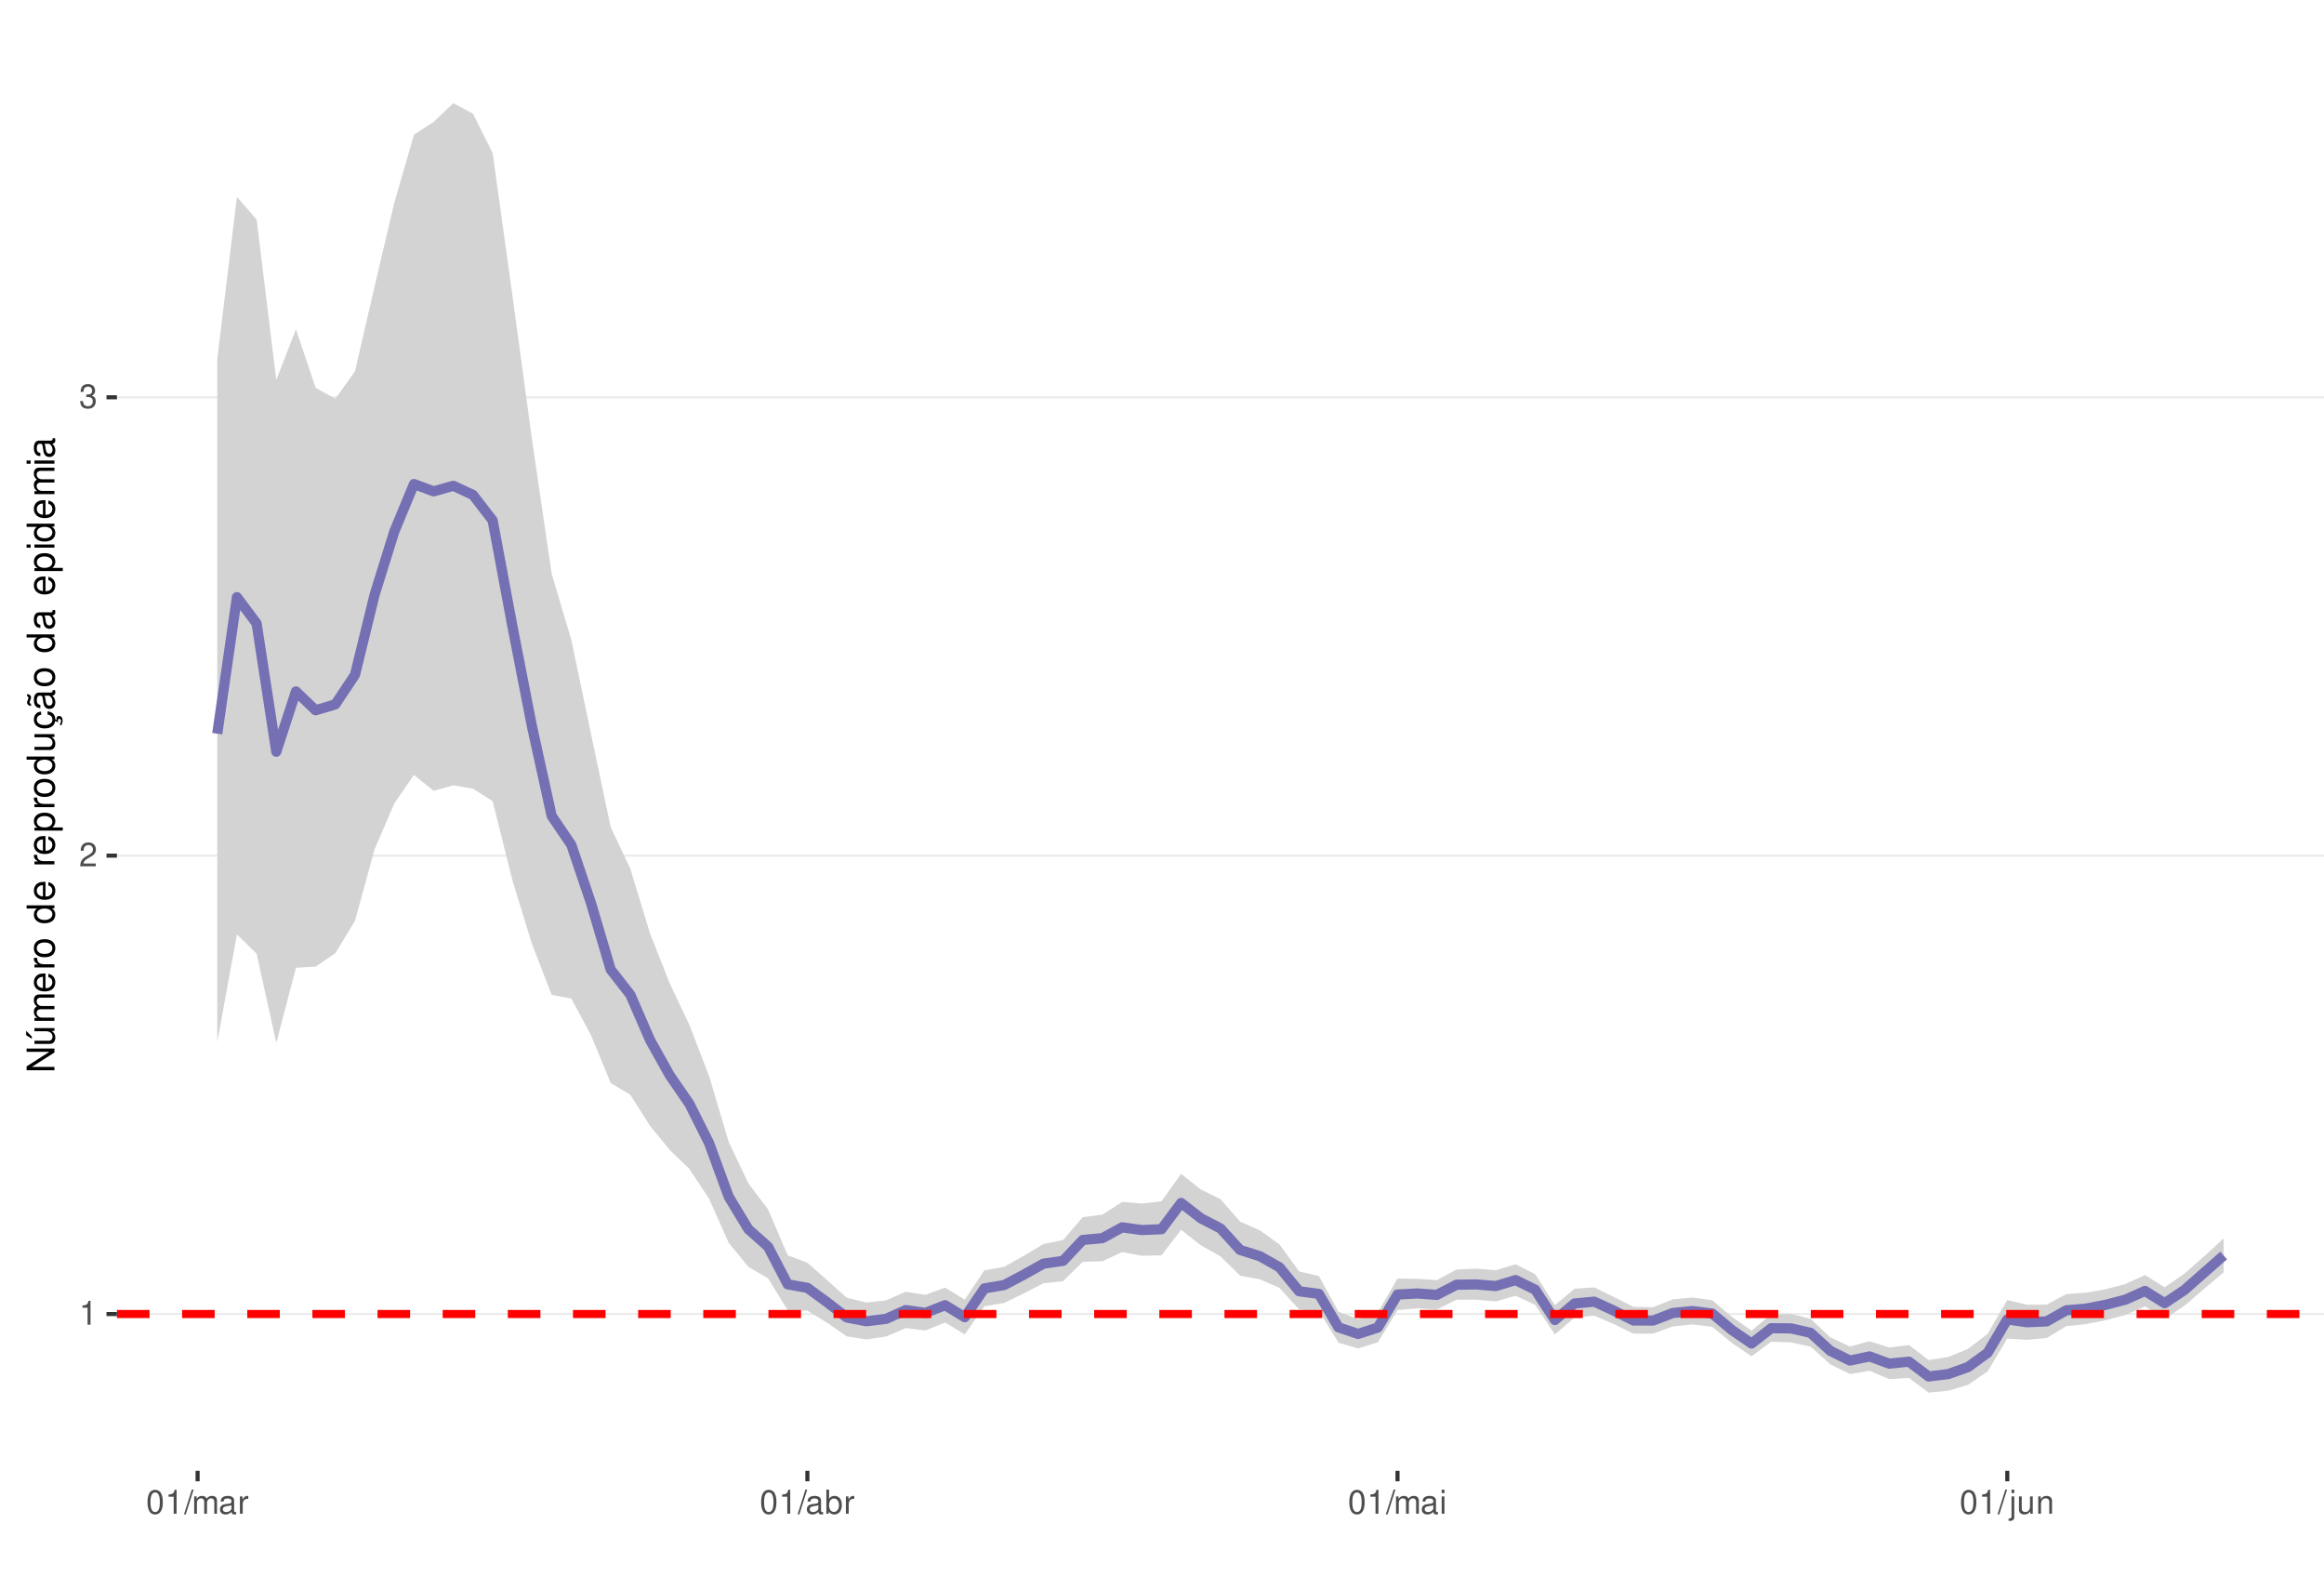
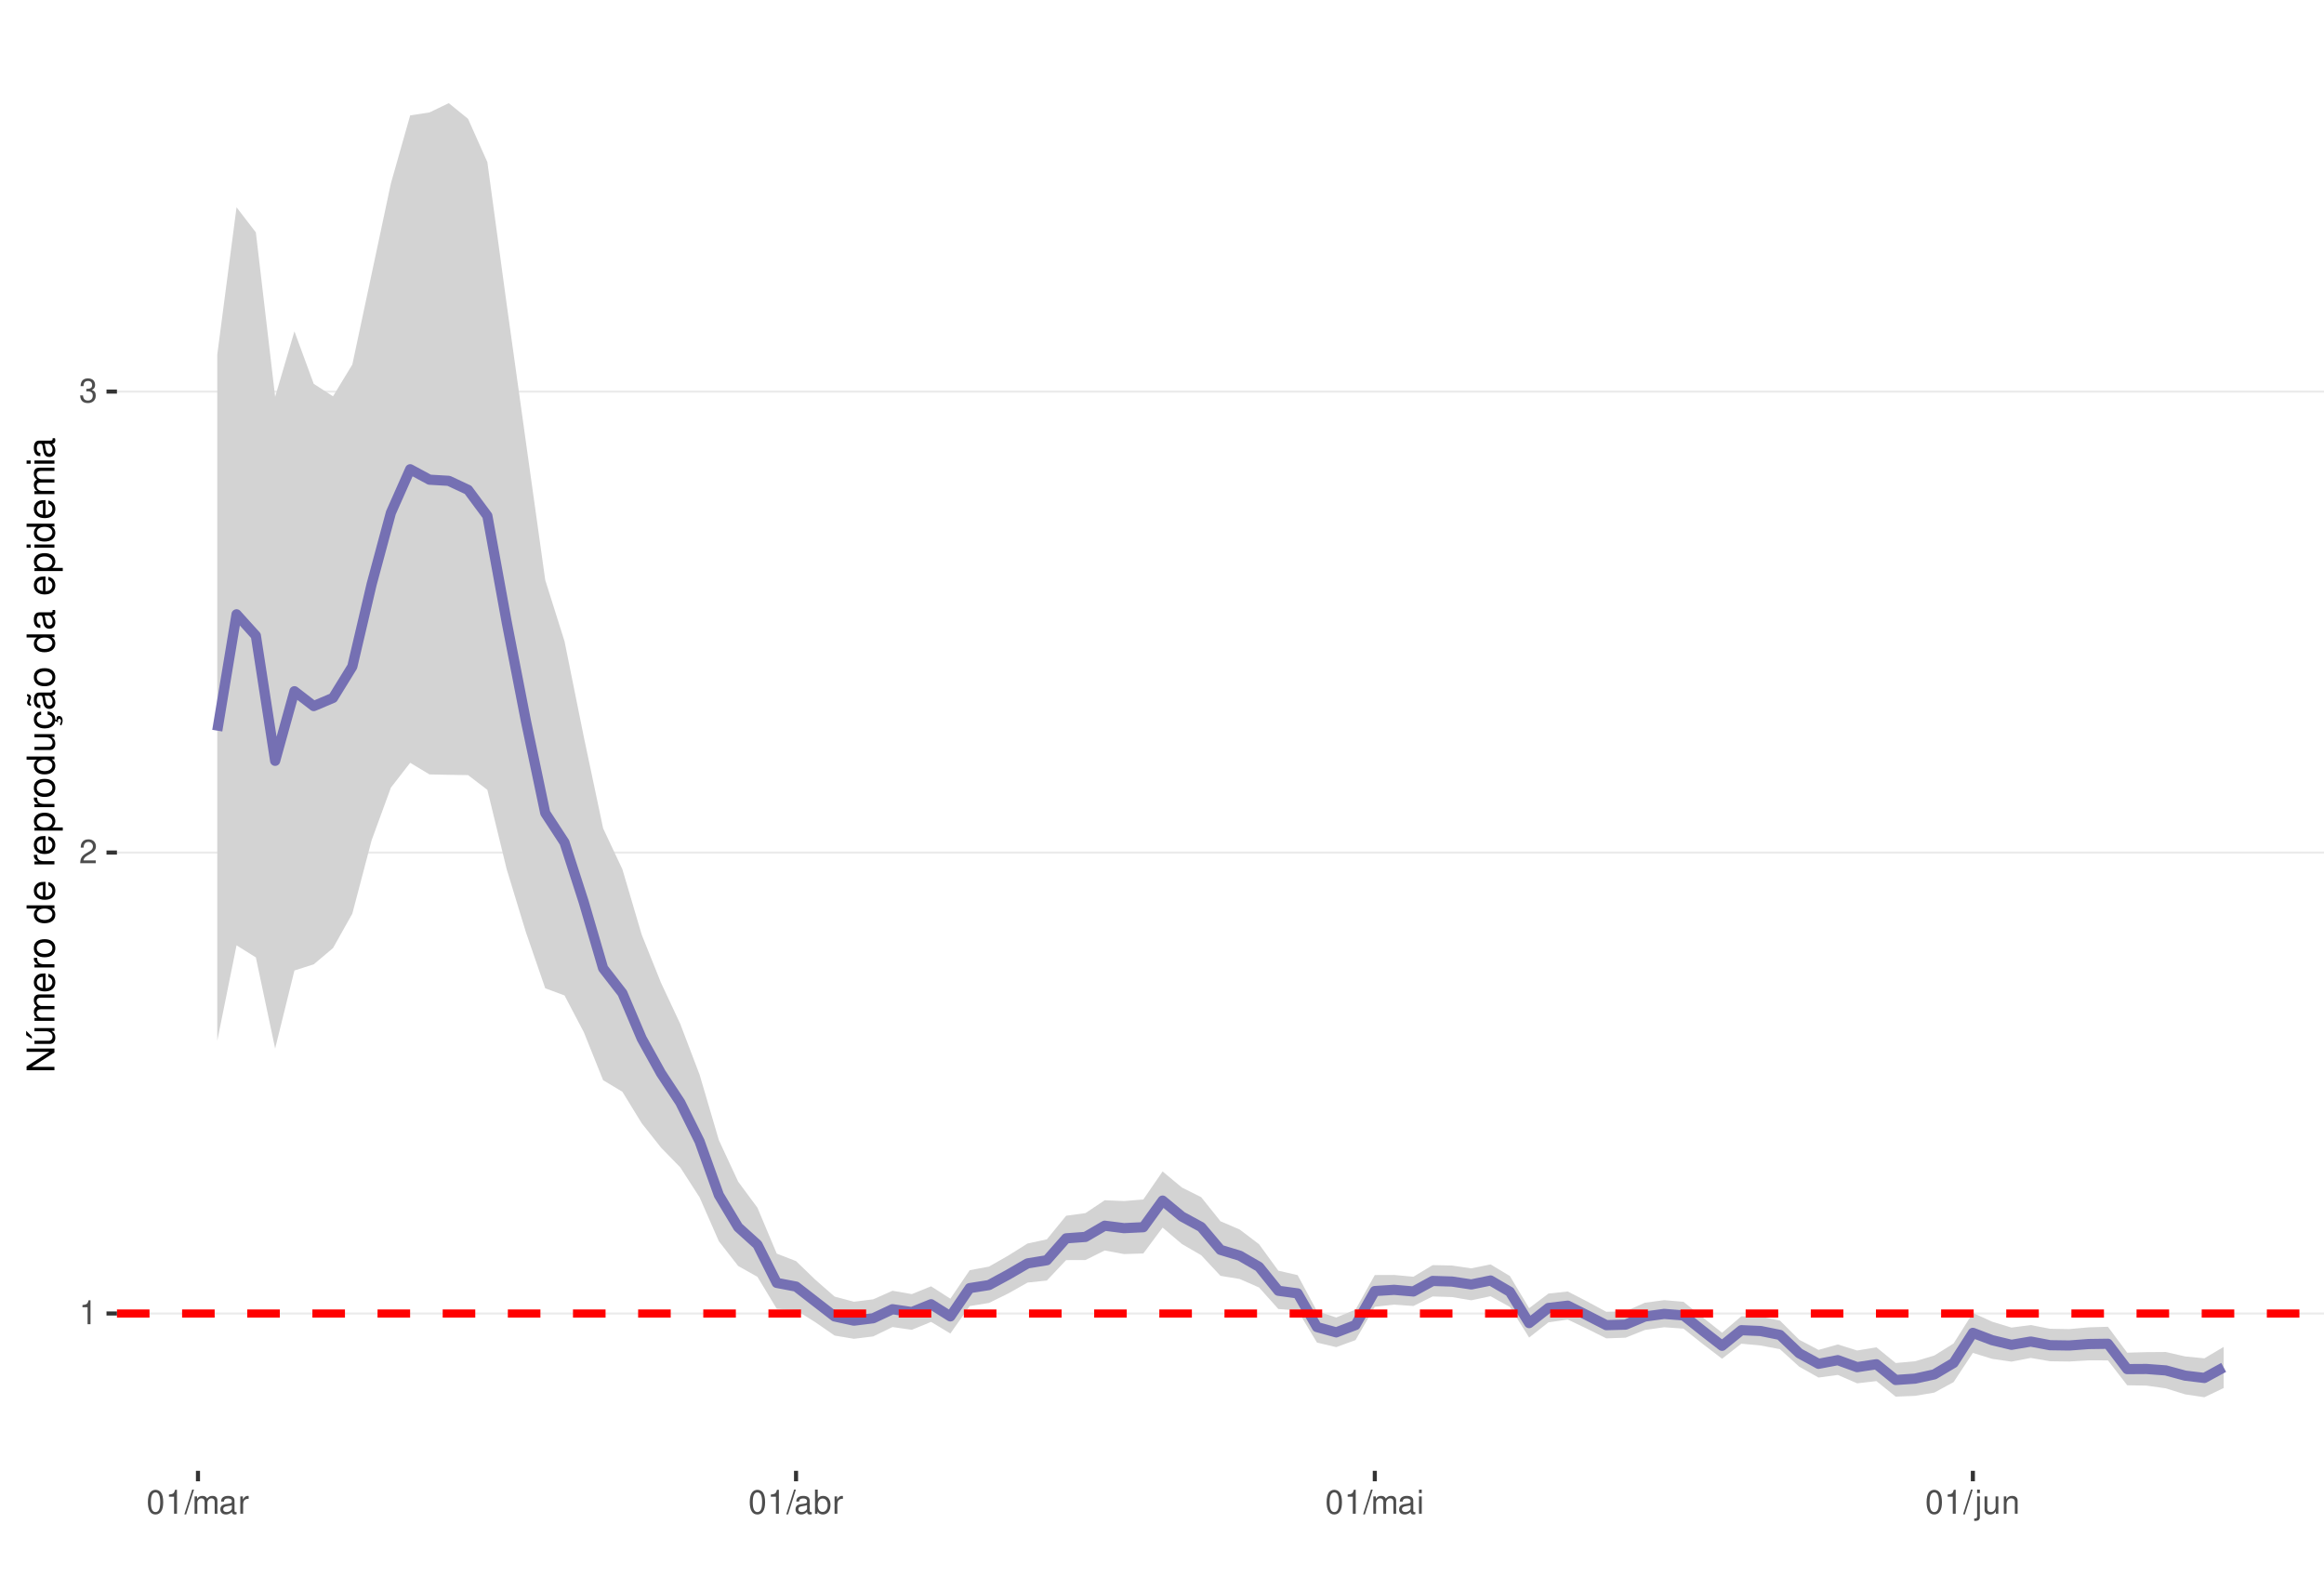
<svg xmlns="http://www.w3.org/2000/svg" xmlns:xlink="http://www.w3.org/1999/xlink" width="609pt" height="413pt" viewBox="0 0 609 413" version="1.1">
  <defs>
    <g>
      <symbol overflow="visible" id="glyph0-0">
        <path style="stroke:none;" d="" />
      </symbol>
      <symbol overflow="visible" id="glyph0-1">
        <path style="stroke:none;" d="M 2.234 -4.453 L 2.234 0 L 3 0 L 3 -6.266 L 2.5 -6.266 C 2.234 -5.297 2.062 -5.172 0.891 -5.016 L 0.891 -4.453 Z M 2.234 -4.453 " />
      </symbol>
      <symbol overflow="visible" id="glyph0-2">
        <path style="stroke:none;" d="M 4.375 -0.75 L 1.156 -0.75 C 1.234 -1.266 1.5 -1.594 2.266 -2.062 L 3.125 -2.547 C 3.984 -3.016 4.422 -3.656 4.422 -4.438 C 4.422 -4.953 4.219 -5.438 3.859 -5.781 C 3.484 -6.109 3.031 -6.266 2.453 -6.266 C 1.672 -6.266 1.094 -5.984 0.766 -5.438 C 0.547 -5.109 0.453 -4.719 0.438 -4.094 L 1.188 -4.094 C 1.219 -4.516 1.266 -4.766 1.375 -4.984 C 1.578 -5.359 1.969 -5.594 2.438 -5.594 C 3.125 -5.594 3.641 -5.094 3.641 -4.422 C 3.641 -3.906 3.359 -3.484 2.812 -3.172 L 2.016 -2.703 C 0.734 -1.969 0.359 -1.375 0.297 -0.016 L 4.375 -0.016 Z M 4.375 -0.75 " />
      </symbol>
      <symbol overflow="visible" id="glyph0-3">
        <path style="stroke:none;" d="M 1.906 -2.875 L 2.328 -2.875 C 3.156 -2.875 3.594 -2.5 3.594 -1.734 C 3.594 -0.953 3.125 -0.469 2.344 -0.469 C 1.5 -0.469 1.094 -0.906 1.031 -1.812 L 0.281 -1.812 C 0.312 -1.312 0.391 -0.984 0.547 -0.703 C 0.859 -0.109 1.469 0.203 2.297 0.203 C 3.562 0.203 4.375 -0.562 4.375 -1.75 C 4.375 -2.547 4.078 -2.984 3.344 -3.234 C 3.906 -3.469 4.203 -3.906 4.203 -4.531 C 4.203 -5.609 3.5 -6.266 2.328 -6.266 C 1.094 -6.266 0.438 -5.562 0.406 -4.234 L 1.172 -4.234 C 1.172 -4.625 1.219 -4.844 1.312 -5.031 C 1.484 -5.391 1.859 -5.594 2.344 -5.594 C 3.016 -5.594 3.422 -5.188 3.422 -4.516 C 3.422 -4.062 3.266 -3.797 2.922 -3.656 C 2.719 -3.562 2.438 -3.531 1.906 -3.516 Z M 1.906 -2.875 " />
      </symbol>
      <symbol overflow="visible" id="glyph0-4">
        <path style="stroke:none;" d="M 2.375 -6.266 C 1.812 -6.266 1.297 -6 0.969 -5.578 C 0.578 -5.016 0.375 -4.188 0.375 -3.031 C 0.375 -0.922 1.062 0.203 2.375 0.203 C 3.672 0.203 4.391 -0.922 4.391 -2.984 C 4.391 -4.188 4.203 -5 3.797 -5.578 C 3.469 -6 2.953 -6.266 2.375 -6.266 Z M 2.375 -5.578 C 3.203 -5.578 3.609 -4.75 3.609 -3.047 C 3.609 -1.266 3.219 -0.438 2.359 -0.438 C 1.562 -0.438 1.156 -1.297 1.156 -3.016 C 1.156 -4.75 1.562 -5.578 2.375 -5.578 Z M 2.375 -5.578 " />
      </symbol>
      <symbol overflow="visible" id="glyph0-5">
        <path style="stroke:none;" d="M 1.984 -6.312 L -0.062 0.172 L 0.406 0.172 L 2.453 -6.312 Z M 1.984 -6.312 " />
      </symbol>
      <symbol overflow="visible" id="glyph0-6">
        <path style="stroke:none;" d="M 0.609 -4.531 L 0.609 0 L 1.328 0 L 1.328 -2.844 C 1.328 -3.5 1.812 -4.031 2.391 -4.031 C 2.938 -4.031 3.234 -3.703 3.234 -3.125 L 3.234 0 L 3.969 0 L 3.969 -2.844 C 3.969 -3.5 4.438 -4.031 5.031 -4.031 C 5.562 -4.031 5.875 -3.703 5.875 -3.125 L 5.875 0 L 6.594 0 L 6.594 -3.406 C 6.594 -4.219 6.125 -4.672 5.281 -4.672 C 4.672 -4.672 4.312 -4.484 3.891 -3.969 C 3.625 -4.453 3.25 -4.672 2.672 -4.672 C 2.062 -4.672 1.656 -4.438 1.266 -3.891 L 1.266 -4.531 Z M 0.609 -4.531 " />
      </symbol>
      <symbol overflow="visible" id="glyph0-7">
        <path style="stroke:none;" d="M 4.625 -0.422 C 4.547 -0.406 4.516 -0.406 4.469 -0.406 C 4.219 -0.406 4.078 -0.531 4.078 -0.766 L 4.078 -3.422 C 4.078 -4.234 3.5 -4.672 2.375 -4.672 C 1.719 -4.672 1.188 -4.469 0.875 -4.141 C 0.672 -3.906 0.578 -3.641 0.562 -3.188 L 1.297 -3.188 C 1.344 -3.75 1.672 -4 2.359 -4 C 3.016 -4 3.375 -3.75 3.375 -3.328 L 3.375 -3.141 C 3.359 -2.828 3.203 -2.703 2.609 -2.625 C 1.594 -2.5 1.438 -2.469 1.156 -2.359 C 0.625 -2.125 0.359 -1.734 0.359 -1.141 C 0.359 -0.312 0.938 0.203 1.859 0.203 C 2.422 0.203 2.875 0 3.391 -0.469 C 3.438 0 3.672 0.203 4.141 0.203 C 4.297 0.203 4.391 0.188 4.625 0.125 Z M 3.375 -1.422 C 3.375 -1.188 3.297 -1.031 3.078 -0.844 C 2.781 -0.578 2.438 -0.438 2.016 -0.438 C 1.453 -0.438 1.109 -0.703 1.109 -1.156 C 1.109 -1.641 1.422 -1.875 2.203 -1.984 C 2.984 -2.094 3.125 -2.125 3.375 -2.234 Z M 3.375 -1.422 " />
      </symbol>
      <symbol overflow="visible" id="glyph0-8">
        <path style="stroke:none;" d="M 0.594 -4.531 L 0.594 0 L 1.328 0 L 1.328 -2.359 C 1.328 -3.438 1.781 -3.938 2.781 -3.906 L 2.781 -4.641 C 2.656 -4.656 2.594 -4.672 2.5 -4.672 C 2.031 -4.672 1.672 -4.391 1.266 -3.719 L 1.266 -4.531 Z M 0.594 -4.531 " />
      </symbol>
      <symbol overflow="visible" id="glyph0-9">
        <path style="stroke:none;" d="M 0.469 -6.312 L 0.469 0 L 1.109 0 L 1.109 -0.578 C 1.469 -0.047 1.922 0.203 2.547 0.203 C 3.75 0.203 4.531 -0.781 4.531 -2.281 C 4.531 -3.75 3.797 -4.672 2.594 -4.672 C 1.969 -4.672 1.531 -4.438 1.188 -3.922 L 1.188 -6.312 Z M 2.453 -3.984 C 3.25 -3.984 3.781 -3.297 3.781 -2.203 C 3.781 -1.172 3.234 -0.469 2.453 -0.469 C 1.672 -0.469 1.188 -1.172 1.188 -2.234 C 1.188 -3.297 1.672 -3.984 2.453 -3.984 Z M 2.453 -3.984 " />
      </symbol>
      <symbol overflow="visible" id="glyph0-10">
        <path style="stroke:none;" d="M 1.297 -4.531 L 0.578 -4.531 L 0.578 0 L 1.297 0 Z M 1.297 -6.312 L 0.578 -6.312 L 0.578 -5.406 L 1.297 -5.406 Z M 1.297 -6.312 " />
      </symbol>
      <symbol overflow="visible" id="glyph0-11">
        <path style="stroke:none;" d="M 0.609 -4.531 L 0.609 0.656 C 0.609 1.109 0.469 1.25 0.016 1.25 C -0.031 1.25 -0.062 1.25 -0.156 1.25 L -0.156 1.859 C -0.062 1.875 -0.031 1.891 0.094 1.891 C 0.906 1.891 1.328 1.562 1.328 0.938 L 1.328 -4.531 Z M 1.328 -6.312 L 0.609 -6.312 L 0.609 -5.406 L 1.328 -5.406 Z M 1.328 -6.312 " />
      </symbol>
      <symbol overflow="visible" id="glyph0-12">
        <path style="stroke:none;" d="M 4.172 0 L 4.172 -4.531 L 3.453 -4.531 L 3.453 -1.969 C 3.453 -1.031 2.969 -0.438 2.219 -0.438 C 1.641 -0.438 1.281 -0.781 1.281 -1.328 L 1.281 -4.531 L 0.562 -4.531 L 0.562 -1.031 C 0.562 -0.281 1.125 0.203 2.016 0.203 C 2.672 0.203 3.094 -0.031 3.516 -0.625 L 3.516 0 Z M 4.172 0 " />
      </symbol>
      <symbol overflow="visible" id="glyph0-13">
        <path style="stroke:none;" d="M 0.609 -4.531 L 0.609 0 L 1.328 0 L 1.328 -2.5 C 1.328 -3.422 1.812 -4.031 2.562 -4.031 C 3.141 -4.031 3.5 -3.688 3.5 -3.141 L 3.5 0 L 4.219 0 L 4.219 -3.422 C 4.219 -4.188 3.656 -4.672 2.781 -4.672 C 2.109 -4.672 1.672 -4.406 1.266 -3.781 L 1.266 -4.531 Z M 0.609 -4.531 " />
      </symbol>
      <symbol overflow="visible" id="glyph1-0">
        <path style="stroke:none;" d="" />
      </symbol>
      <symbol overflow="visible" id="glyph1-1">
        <path style="stroke:none;" d="M -7.297 -6.453 L -7.297 -5.578 L -1.328 -5.578 L -7.297 -1.766 L -7.297 -0.766 L 0 -0.766 L 0 -1.641 L -5.906 -1.641 L 0 -5.406 L 0 -6.453 Z M -7.297 -6.453 " />
      </symbol>
      <symbol overflow="visible" id="glyph1-2">
        <path style="stroke:none;" d="M 0 -4.812 L -5.234 -4.812 L -5.234 -3.984 L -2.266 -3.984 C -1.203 -3.984 -0.5 -3.438 -0.5 -2.562 C -0.5 -1.906 -0.906 -1.484 -1.531 -1.484 L -5.234 -1.484 L -5.234 -0.656 L -1.203 -0.656 C -0.328 -0.656 0.234 -1.297 0.234 -2.312 C 0.234 -3.094 -0.047 -3.578 -0.734 -4.062 L 0 -4.062 Z M -7.406 -2.953 L -5.922 -2 L -5.922 -2.594 L -7.406 -4.094 Z M -7.406 -2.953 " />
      </symbol>
      <symbol overflow="visible" id="glyph1-3">
        <path style="stroke:none;" d="M -5.234 -0.703 L 0 -0.703 L 0 -1.547 L -3.297 -1.547 C -4.047 -1.547 -4.656 -2.094 -4.656 -2.766 C -4.656 -3.391 -4.281 -3.734 -3.609 -3.734 L 0 -3.734 L 0 -4.578 L -3.297 -4.578 C -4.047 -4.578 -4.656 -5.125 -4.656 -5.812 C -4.656 -6.422 -4.266 -6.781 -3.609 -6.781 L 0 -6.781 L 0 -7.625 L -3.938 -7.625 C -4.875 -7.625 -5.391 -7.078 -5.391 -6.094 C -5.391 -5.406 -5.188 -4.984 -4.594 -4.484 C -5.156 -4.188 -5.391 -3.766 -5.391 -3.078 C -5.391 -2.375 -5.125 -1.906 -4.5 -1.469 L -5.234 -1.469 Z M -5.234 -0.703 " />
      </symbol>
      <symbol overflow="visible" id="glyph1-4">
        <path style="stroke:none;" d="M -2.344 -5.125 C -3.141 -5.125 -3.625 -5.062 -4.016 -4.922 C -4.875 -4.578 -5.391 -3.781 -5.391 -2.797 C -5.391 -1.344 -4.281 -0.406 -2.547 -0.406 C -0.812 -0.406 0.234 -1.297 0.234 -2.781 C 0.234 -3.984 -0.453 -4.812 -1.594 -5.016 L -1.594 -4.188 C -0.906 -3.953 -0.547 -3.484 -0.547 -2.812 C -0.547 -2.281 -0.781 -1.828 -1.219 -1.547 C -1.516 -1.344 -1.812 -1.281 -2.344 -1.266 Z M -3.016 -1.297 C -3.984 -1.359 -4.625 -1.953 -4.625 -2.797 C -4.625 -3.641 -3.953 -4.234 -3.016 -4.234 Z M -3.016 -1.297 " />
      </symbol>
      <symbol overflow="visible" id="glyph1-5">
        <path style="stroke:none;" d="M -5.234 -0.688 L 0 -0.688 L 0 -1.531 L -2.719 -1.531 C -3.984 -1.547 -4.547 -2.062 -4.516 -3.203 L -5.359 -3.203 C -5.375 -3.062 -5.391 -2.984 -5.391 -2.891 C -5.391 -2.344 -5.062 -1.938 -4.297 -1.453 L -5.234 -1.453 Z M -5.234 -0.688 " />
      </symbol>
      <symbol overflow="visible" id="glyph1-6">
        <path style="stroke:none;" d="M -5.391 -2.719 C -5.391 -1.234 -4.344 -0.359 -2.578 -0.359 C -0.812 -0.359 0.234 -1.234 0.234 -2.734 C 0.234 -4.203 -0.812 -5.094 -2.547 -5.094 C -4.359 -5.094 -5.391 -4.234 -5.391 -2.719 Z M -4.625 -2.734 C -4.625 -3.672 -3.844 -4.234 -2.547 -4.234 C -1.312 -4.234 -0.547 -3.656 -0.547 -2.734 C -0.547 -1.797 -1.312 -1.234 -2.578 -1.234 C -3.844 -1.234 -4.625 -1.797 -4.625 -2.734 Z M -4.625 -2.734 " />
      </symbol>
      <symbol overflow="visible" id="glyph1-7">
        <path style="stroke:none;" d="" />
      </symbol>
      <symbol overflow="visible" id="glyph1-8">
        <path style="stroke:none;" d="M -7.297 -4.953 L -7.297 -4.125 L -4.578 -4.125 C -5.109 -3.766 -5.391 -3.203 -5.391 -2.516 C -5.391 -1.156 -4.297 -0.266 -2.625 -0.266 C -0.859 -0.266 0.234 -1.125 0.234 -2.547 C 0.234 -3.266 -0.047 -3.766 -0.688 -4.203 L 0 -4.203 L 0 -4.953 Z M -4.609 -2.656 C -4.609 -3.547 -3.812 -4.125 -2.562 -4.125 C -1.344 -4.125 -0.547 -3.547 -0.547 -2.656 C -0.547 -1.734 -1.359 -1.125 -2.578 -1.125 C -3.797 -1.125 -4.609 -1.734 -4.609 -2.656 Z M -4.609 -2.656 " />
      </symbol>
      <symbol overflow="visible" id="glyph1-9">
        <path style="stroke:none;" d="M 2.188 -0.547 L 2.188 -1.375 L -0.547 -1.375 C -0.016 -1.812 0.234 -2.312 0.234 -2.984 C 0.234 -4.344 -0.859 -5.234 -2.531 -5.234 C -4.297 -5.234 -5.391 -4.375 -5.391 -2.984 C -5.391 -2.266 -5.062 -1.703 -4.453 -1.312 L -5.234 -1.312 L -5.234 -0.547 Z M -4.609 -2.844 C -4.609 -3.766 -3.797 -4.359 -2.547 -4.359 C -1.359 -4.359 -0.547 -3.75 -0.547 -2.844 C -0.547 -1.953 -1.344 -1.375 -2.578 -1.375 C -3.812 -1.375 -4.609 -1.953 -4.609 -2.844 Z M -4.609 -2.844 " />
      </symbol>
      <symbol overflow="visible" id="glyph1-10">
        <path style="stroke:none;" d="M 0 -4.812 L -5.234 -4.812 L -5.234 -3.984 L -2.266 -3.984 C -1.203 -3.984 -0.5 -3.438 -0.5 -2.562 C -0.5 -1.906 -0.906 -1.484 -1.531 -1.484 L -5.234 -1.484 L -5.234 -0.656 L -1.203 -0.656 C -0.328 -0.656 0.234 -1.297 0.234 -2.312 C 0.234 -3.094 -0.047 -3.578 -0.734 -4.062 L 0 -4.062 Z M 0 -4.812 " />
      </symbol>
      <symbol overflow="visible" id="glyph1-11">
        <path style="stroke:none;" d="M 0.234 -2.641 C 0.234 -3.875 -0.547 -4.703 -1.797 -4.766 L -1.797 -3.938 C -0.953 -3.797 -0.531 -3.359 -0.531 -2.656 C -0.531 -1.734 -1.281 -1.188 -2.516 -1.188 C -3.844 -1.188 -4.625 -1.719 -4.625 -2.625 C -4.625 -3.328 -4.203 -3.766 -3.484 -3.875 L -3.484 -4.703 C -3.984 -4.672 -4.312 -4.562 -4.609 -4.359 C -5.094 -4 -5.391 -3.375 -5.391 -2.641 C -5.391 -1.219 -4.266 -0.312 -2.531 -0.312 C -1.469 -0.312 -0.625 -0.672 -0.156 -1.312 C 0.047 -1.594 0.125 -1.812 0.203 -2.25 L 0.922 -1.938 L 0.984 -2.062 C 0.938 -2.188 0.906 -2.25 0.906 -2.375 C 0.906 -2.656 1.047 -2.828 1.281 -2.828 C 1.547 -2.828 1.734 -2.594 1.734 -2.297 C 1.734 -2.031 1.672 -1.844 1.438 -1.406 L 1.406 -1.312 L 1.812 -1.094 C 2.078 -1.75 2.141 -1.953 2.141 -2.344 C 2.141 -3.109 1.781 -3.578 1.203 -3.578 C 0.781 -3.578 0.547 -3.297 0.547 -2.797 C 0.547 -2.703 0.547 -2.641 0.562 -2.516 Z M 0.234 -2.641 " />
      </symbol>
      <symbol overflow="visible" id="glyph1-12">
        <path style="stroke:none;" d="M -0.484 -5.344 C -0.469 -5.266 -0.469 -5.219 -0.469 -5.172 C -0.469 -4.875 -0.625 -4.719 -0.875 -4.719 L -3.953 -4.719 C -4.891 -4.719 -5.391 -4.047 -5.391 -2.75 C -5.391 -1.984 -5.172 -1.375 -4.781 -1.016 C -4.516 -0.766 -4.203 -0.672 -3.688 -0.656 L -3.688 -1.484 C -4.328 -1.562 -4.625 -1.938 -4.625 -2.719 C -4.625 -3.484 -4.344 -3.891 -3.844 -3.891 L -3.625 -3.891 C -3.266 -3.875 -3.125 -3.703 -3.047 -3.016 C -2.891 -1.844 -2.844 -1.656 -2.719 -1.344 C -2.453 -0.734 -2 -0.422 -1.312 -0.422 C -0.375 -0.422 0.234 -1.078 0.234 -2.141 C 0.234 -2.797 0 -3.328 -0.547 -3.922 C 0 -3.984 0.234 -4.234 0.234 -4.781 C 0.234 -4.953 0.203 -5.062 0.141 -5.344 Z M -1.656 -3.891 C -1.375 -3.891 -1.203 -3.812 -0.969 -3.562 C -0.656 -3.219 -0.5 -2.812 -0.5 -2.312 C -0.5 -1.672 -0.812 -1.297 -1.344 -1.297 C -1.891 -1.297 -2.172 -1.656 -2.297 -2.547 C -2.422 -3.438 -2.453 -3.609 -2.594 -3.891 Z M -7.172 -3.75 C -6.922 -3.672 -6.812 -3.547 -6.812 -3.375 C -6.812 -3.25 -6.875 -2.984 -6.984 -2.734 C -7.156 -2.312 -7.172 -2.25 -7.172 -2.047 C -7.172 -1.594 -6.797 -1.297 -6.141 -1.188 L -6.141 -1.766 C -6.375 -1.812 -6.5 -1.938 -6.5 -2.094 C -6.5 -2.203 -6.469 -2.344 -6.375 -2.578 C -6.156 -3.156 -6.125 -3.234 -6.125 -3.438 C -6.125 -3.922 -6.484 -4.219 -7.172 -4.312 Z M -7.172 -3.75 " />
      </symbol>
      <symbol overflow="visible" id="glyph1-13">
        <path style="stroke:none;" d="M -0.484 -5.344 C -0.469 -5.266 -0.469 -5.219 -0.469 -5.172 C -0.469 -4.875 -0.625 -4.719 -0.875 -4.719 L -3.953 -4.719 C -4.891 -4.719 -5.391 -4.047 -5.391 -2.75 C -5.391 -1.984 -5.172 -1.375 -4.781 -1.016 C -4.516 -0.766 -4.203 -0.672 -3.688 -0.656 L -3.688 -1.484 C -4.328 -1.562 -4.625 -1.938 -4.625 -2.719 C -4.625 -3.484 -4.344 -3.891 -3.844 -3.891 L -3.625 -3.891 C -3.266 -3.875 -3.125 -3.703 -3.047 -3.016 C -2.891 -1.844 -2.844 -1.656 -2.719 -1.344 C -2.453 -0.734 -2 -0.422 -1.312 -0.422 C -0.375 -0.422 0.234 -1.078 0.234 -2.141 C 0.234 -2.797 0 -3.328 -0.547 -3.922 C 0 -3.984 0.234 -4.234 0.234 -4.781 C 0.234 -4.953 0.203 -5.062 0.141 -5.344 Z M -1.656 -3.891 C -1.375 -3.891 -1.203 -3.812 -0.969 -3.562 C -0.656 -3.219 -0.5 -2.812 -0.5 -2.312 C -0.5 -1.672 -0.812 -1.297 -1.344 -1.297 C -1.891 -1.297 -2.172 -1.656 -2.297 -2.547 C -2.422 -3.438 -2.453 -3.609 -2.594 -3.891 Z M -1.656 -3.891 " />
      </symbol>
      <symbol overflow="visible" id="glyph1-14">
        <path style="stroke:none;" d="M -5.234 -1.5 L -5.234 -0.672 L 0 -0.672 L 0 -1.5 Z M -7.297 -1.5 L -7.297 -0.656 L -6.234 -0.656 L -6.234 -1.5 Z M -7.297 -1.5 " />
      </symbol>
    </g>
    <clipPath id="clip1">
      <path d="M 30.645 9.961 L 609 9.961 L 609 385.328 L 30.645 385.328 Z M 30.645 9.961 " />
    </clipPath>
    <clipPath id="clip2">
      <path d="M 30.645 343 L 609 343 L 609 345 L 30.645 345 Z M 30.645 343 " />
    </clipPath>
    <clipPath id="clip3">
-       <path d="M 30.645 223 L 609 223 L 609 225 L 30.645 225 Z M 30.645 223 " />
+       <path d="M 30.645 223 L 609 223 L 609 224 L 30.645 224 Z M 30.645 223 " />
    </clipPath>
    <clipPath id="clip4">
-       <path d="M 30.645 103 L 609 103 L 609 105 L 30.645 105 Z M 30.645 103 " />
+       <path d="M 30.645 102 L 609 102 L 609 103 L 30.645 103 Z M 30.645 102 " />
    </clipPath>
    <clipPath id="clip5">
      <path d="M 30.645 343 L 609 343 L 609 346 L 30.645 346 Z M 30.645 343 " />
    </clipPath>
  </defs>
  <g id="surface58">
    <rect x="0" y="0" width="609" height="413" style="fill:rgb(100%,100%,100%);fill-opacity:1;stroke:none;" />
    <rect x="0" y="0" width="609" height="413" style="fill:rgb(100%,100%,100%);fill-opacity:1;stroke:none;" />
    <path style="fill:none;stroke-width:1.067;stroke-linecap:round;stroke-linejoin:round;stroke:rgb(100%,100%,100%);stroke-opacity:1;stroke-miterlimit:10;" d="M 0 413 L 609 413 L 609 0 L 0 0 Z M 0 413 " />
    <g clip-path="url(#clip1)" clip-rule="nonzero">
      <path style=" stroke:none;fill-rule:nonzero;fill:rgb(100%,100%,100%);fill-opacity:1;" d="M 30.645 385.328 L 609 385.328 L 609 9.961 L 30.645 9.961 Z M 30.645 385.328 " />
    </g>
    <g clip-path="url(#clip2)" clip-rule="nonzero">
-       <path style="fill:none;stroke-width:0.533;stroke-linecap:butt;stroke-linejoin:round;stroke:rgb(92.157%,92.157%,92.157%);stroke-opacity:1;stroke-miterlimit:10;" d="M 30.645 344.25 L 609 344.25 " />
+       <path style="fill:none;stroke-width:0.533;stroke-linecap:butt;stroke-linejoin:round;stroke:rgb(92.157%,92.157%,92.157%);stroke-opacity:1;stroke-miterlimit:10;" d="M 30.645 344.113 L 609 344.113 " />
    </g>
    <g clip-path="url(#clip3)" clip-rule="nonzero">
-       <path style="fill:none;stroke-width:0.533;stroke-linecap:butt;stroke-linejoin:round;stroke:rgb(92.157%,92.157%,92.157%);stroke-opacity:1;stroke-miterlimit:10;" d="M 30.645 224.164 L 609 224.164 " />
+       <path style="fill:none;stroke-width:0.533;stroke-linecap:butt;stroke-linejoin:round;stroke:rgb(92.157%,92.157%,92.157%);stroke-opacity:1;stroke-miterlimit:10;" d="M 30.645 223.355 L 609 223.355 " />
    </g>
    <g clip-path="url(#clip4)" clip-rule="nonzero">
-       <path style="fill:none;stroke-width:0.533;stroke-linecap:butt;stroke-linejoin:round;stroke:rgb(92.157%,92.157%,92.157%);stroke-opacity:1;stroke-miterlimit:10;" d="M 30.645 104.082 L 609 104.082 " />
-     </g>
-     <path style=" stroke:none;fill-rule:nonzero;fill:rgb(82.745%,82.745%,82.745%);fill-opacity:1;" d="M 56.934 94.027 L 62.09 51.605 L 67.242 57.473 L 72.398 99.516 L 77.551 86.293 L 82.707 101.586 L 87.863 104.477 L 93.016 97.297 L 98.172 74.984 L 103.324 53.148 L 108.48 35.289 L 113.637 31.945 L 118.789 27.023 L 123.945 29.805 L 129.098 40.094 L 134.254 77.23 L 139.41 115.16 L 144.562 150.301 L 149.719 167.656 L 154.871 192.27 L 160.027 216.656 L 165.184 227.625 L 170.336 244.531 L 175.492 257.594 L 180.645 268.496 L 185.801 281.852 L 190.957 299.176 L 196.109 310.012 L 201.266 316.836 L 206.418 328.863 L 211.574 330.812 L 216.73 335.367 L 221.883 339.98 L 227.039 341.246 L 232.191 340.672 L 237.348 338.418 L 242.504 339.223 L 247.656 337.332 L 252.812 340.477 L 257.965 332.801 L 263.121 331.887 L 268.277 329 L 273.43 325.914 L 278.586 324.859 L 283.738 318.871 L 288.895 318.207 L 294.051 314.891 L 299.203 315.293 L 304.359 314.723 L 309.512 307.52 L 314.668 311.621 L 319.824 314.156 L 324.977 320.055 L 330.133 322.32 L 335.285 326.02 L 340.441 333.098 L 345.598 334.277 L 350.75 343.66 L 355.906 345.602 L 361.059 343.832 L 366.215 334.957 L 371.371 335.02 L 376.523 335.375 L 381.68 332.59 L 386.832 332.363 L 391.988 332.777 L 397.145 331.223 L 402.297 333.797 L 407.453 341.926 L 412.605 337.629 L 417.762 337.273 L 422.918 339.793 L 428.07 342.383 L 433.227 342.461 L 438.379 340.398 L 443.535 339.93 L 448.691 340.633 L 453.844 344.992 L 459 348.598 L 464.152 344.289 L 469.309 344.23 L 474.465 345.508 L 479.617 350.355 L 484.773 352.773 L 489.926 351.375 L 495.082 353.023 L 500.234 352.363 L 505.391 356.32 L 510.547 355.5 L 515.699 353.387 L 520.855 349.449 L 526.008 340.59 L 531.164 341.816 L 536.32 341.789 L 541.473 339.031 L 546.629 338.668 L 551.781 337.754 L 556.938 336.379 L 562.094 334.051 L 567.246 337.258 L 572.402 333.695 L 577.555 329.152 L 582.711 324.434 L 582.711 333.316 L 577.555 337.68 L 572.402 342.113 L 567.246 345.512 L 562.094 342.258 L 556.938 344.492 L 551.781 345.871 L 546.629 346.898 L 541.473 347.43 L 536.32 350.543 L 531.164 351.004 L 526.008 350.684 L 520.855 359.277 L 515.699 362.816 L 510.547 364.336 L 505.391 364.852 L 500.234 360.992 L 495.082 361.316 L 489.926 359.125 L 484.773 359.98 L 479.617 357.43 L 474.465 352.801 L 469.309 351.68 L 464.152 351.52 L 459 355.328 L 453.844 351.84 L 448.691 347.613 L 443.535 346.973 L 438.379 347.492 L 433.227 349.375 L 428.07 349.402 L 422.918 346.887 L 417.762 344.684 L 412.605 345.195 L 407.453 349.613 L 402.297 341.84 L 397.145 339.461 L 391.988 340.945 L 386.832 340.488 L 381.68 340.512 L 376.523 343.066 L 371.371 342.766 L 366.215 343.227 L 361.059 351.66 L 355.906 353.273 L 350.75 351.766 L 345.598 343.441 L 340.441 343.082 L 335.285 337.395 L 330.133 335.156 L 324.977 334.203 L 319.824 329.145 L 314.668 326.242 L 309.512 322.195 L 304.359 328.871 L 299.203 328.98 L 294.051 328.035 L 288.895 330.414 L 283.738 330.582 L 278.586 335.641 L 273.43 336.188 L 268.277 338.867 L 263.121 341.355 L 257.965 342.223 L 252.812 349.586 L 247.656 346.477 L 242.504 348.555 L 237.348 347.926 L 232.191 350.145 L 227.039 350.918 L 221.883 350.098 L 216.73 346.535 L 211.574 343.367 L 206.418 343.281 L 201.266 334.875 L 196.109 331.887 L 190.957 325.594 L 185.801 314.031 L 180.645 306.23 L 175.492 301.258 L 170.336 294.945 L 165.184 286.824 L 160.027 283.734 L 154.871 271.195 L 149.719 261.617 L 144.562 260.625 L 139.41 247.316 L 134.254 230.539 L 129.098 209.891 L 123.945 206.617 L 118.789 205.738 L 113.637 207.191 L 108.48 203.016 L 103.324 210.496 L 98.172 222.473 L 93.016 241.266 L 87.863 249.738 L 82.707 253.246 L 77.551 253.535 L 72.398 273.215 L 67.242 249.844 L 62.09 244.797 L 56.934 272.969 Z M 56.934 94.027 " />
-     <path style="fill:none;stroke-width:2.667;stroke-linecap:butt;stroke-linejoin:round;stroke:rgb(45.882%,43.922%,70.196%);stroke-opacity:1;stroke-miterlimit:10;" d="M 56.934 192.215 L 62.09 156.441 L 67.242 163.332 L 72.398 196.938 L 77.551 181.137 L 82.707 186.078 L 87.863 184.535 L 93.016 176.805 L 98.172 155.777 L 103.324 139.25 L 108.48 126.812 L 113.637 128.723 L 118.789 127.27 L 123.945 129.664 L 129.098 136.348 L 134.254 163.965 L 139.41 190.352 L 144.562 213.75 L 149.719 221.348 L 154.871 236.598 L 160.027 254.008 L 165.184 260.602 L 170.336 272.465 L 175.492 281.684 L 180.645 289.172 L 185.801 299.441 L 190.957 313.527 L 196.109 322.023 L 201.266 326.602 L 206.418 336.477 L 211.574 337.391 L 216.73 341.156 L 221.883 345.152 L 227.039 346.148 L 232.191 345.52 L 237.348 343.215 L 242.504 343.957 L 247.656 341.938 L 252.812 345.078 L 257.965 337.543 L 263.121 336.668 L 268.277 333.953 L 273.43 331.062 L 278.586 330.316 L 283.738 324.844 L 288.895 324.371 L 294.051 321.539 L 299.203 322.25 L 304.359 322.035 L 309.512 315.145 L 314.668 319.156 L 319.824 321.824 L 324.977 327.473 L 330.133 329.09 L 335.285 332.004 L 340.441 338.289 L 345.598 338.973 L 350.75 347.746 L 355.906 349.469 L 361.059 347.793 L 366.215 339.145 L 371.371 338.867 L 376.523 339.238 L 381.68 336.574 L 386.832 336.496 L 391.988 336.922 L 397.145 335.355 L 402.297 337.871 L 407.453 345.816 L 412.605 341.496 L 417.762 341.012 L 422.918 343.371 L 428.07 345.949 L 433.227 345.953 L 438.379 343.98 L 443.535 343.469 L 448.691 344.125 L 453.844 348.449 L 459 351.98 L 464.152 347.965 L 469.309 348.012 L 474.465 349.184 L 479.617 353.891 L 484.773 356.438 L 489.926 355.363 L 495.082 357.25 L 500.234 356.734 L 505.391 360.609 L 510.547 359.984 L 515.699 358.148 L 520.855 354.406 L 526.008 345.656 L 531.164 346.41 L 536.32 346.18 L 541.473 343.277 L 546.629 342.836 L 551.781 341.84 L 556.938 340.496 L 562.094 338.207 L 567.246 341.418 L 572.402 337.98 L 577.555 333.441 L 582.711 328.914 " />
+       <path style="fill:none;stroke-width:0.533;stroke-linecap:butt;stroke-linejoin:round;stroke:rgb(92.157%,92.157%,92.157%);stroke-opacity:1;stroke-miterlimit:10;" d="M 30.645 102.594 L 609 102.594 " />
+     </g>
+     <path style=" stroke:none;fill-rule:nonzero;fill:rgb(82.745%,82.745%,82.745%);fill-opacity:1;" d="M 56.934 92.898 L 61.988 54.312 L 67.047 60.883 L 72.102 103.953 L 77.156 86.809 L 82.211 100.555 L 87.266 103.824 L 92.324 95.508 L 97.379 71.801 L 102.434 48.039 L 107.488 30.23 L 112.547 29.453 L 117.602 27.023 L 122.656 31.133 L 127.711 42.473 L 132.766 79.648 L 137.824 115.883 L 142.879 151.961 L 147.934 168.008 L 152.988 193.066 L 158.047 217.008 L 163.102 227.75 L 168.156 244.859 L 173.211 257.461 L 178.266 268.254 L 183.324 281.539 L 188.379 298.695 L 193.434 309.566 L 198.488 316.398 L 203.543 328.422 L 208.602 330.387 L 213.656 335.262 L 218.711 339.684 L 223.766 341.031 L 228.824 340.398 L 233.879 338.156 L 238.934 339.031 L 243.988 336.992 L 249.043 340.238 L 254.102 332.773 L 259.156 331.828 L 264.211 328.945 L 269.266 325.773 L 274.324 324.688 L 279.379 318.508 L 284.434 317.812 L 289.488 314.445 L 294.543 314.652 L 299.602 314.242 L 304.656 306.902 L 309.711 311.105 L 314.766 313.637 L 319.824 319.949 L 324.879 322.121 L 329.934 325.969 L 334.988 332.895 L 340.043 334.062 L 345.102 343.477 L 350.156 345.164 L 355.211 343.094 L 360.266 334.035 L 365.324 334.016 L 370.379 334.48 L 375.434 331.438 L 380.488 331.543 L 385.543 332.285 L 390.602 331.25 L 395.656 334.285 L 400.711 342.719 L 405.766 338.891 L 410.824 338.344 L 415.879 340.945 L 420.934 343.668 L 425.988 343.543 L 431.043 341.285 L 436.102 340.617 L 441.156 341.047 L 446.211 345.148 L 451.266 349.145 L 456.324 344.84 L 461.379 344.914 L 466.434 345.973 L 471.488 350.984 L 476.543 353.652 L 481.602 352.219 L 486.656 353.805 L 491.711 352.969 L 496.766 357.082 L 501.824 356.633 L 506.879 355.125 L 511.934 351.969 L 516.988 343.965 L 522.043 346.258 L 527.102 347.801 L 532.156 347.137 L 537.211 348.117 L 542.266 348.203 L 547.324 347.738 L 552.379 347.59 L 557.434 354.383 L 562.488 354.234 L 567.543 354.199 L 572.602 355.363 L 577.656 355.855 L 582.711 352.859 L 582.711 363.637 L 577.656 366.055 L 572.602 365.293 L 567.543 363.719 L 562.488 363.008 L 557.434 362.918 L 552.379 356.398 L 547.324 356.387 L 542.266 356.691 L 537.211 356.625 L 532.156 355.754 L 527.102 356.727 L 522.043 355.996 L 516.988 354.434 L 511.934 362.094 L 506.879 364.84 L 501.824 365.691 L 496.766 365.898 L 491.711 361.824 L 486.656 362.41 L 481.602 360.207 L 476.543 360.898 L 471.488 358.055 L 466.434 353.465 L 461.379 352.496 L 456.324 352.023 L 451.266 355.965 L 446.211 352.105 L 441.156 348.082 L 436.102 347.715 L 431.043 348.43 L 425.988 350.453 L 420.934 350.629 L 415.879 348.113 L 410.824 345.695 L 405.766 346.434 L 400.711 350.41 L 395.656 342.383 L 390.602 339.59 L 385.543 340.656 L 380.488 339.809 L 375.434 339.645 L 370.379 342.145 L 365.324 341.789 L 360.266 342.355 L 355.211 351.078 L 350.156 352.926 L 345.102 351.723 L 340.043 343.312 L 334.988 342.938 L 329.934 337.297 L 324.879 335.078 L 319.824 334.246 L 314.766 328.84 L 309.711 325.91 L 304.656 321.605 L 299.602 328.383 L 294.543 328.547 L 289.488 327.605 L 284.434 330.109 L 279.379 330.121 L 274.324 335.477 L 269.266 336.012 L 264.211 338.867 L 259.156 341.348 L 254.102 342.172 L 249.043 349.359 L 243.988 346.316 L 238.934 348.387 L 233.879 347.66 L 228.824 350.121 L 223.766 350.742 L 218.711 349.895 L 213.656 346.395 L 208.602 343.234 L 203.543 342.879 L 198.488 334.512 L 193.434 331.664 L 188.379 325.188 L 183.324 313.68 L 178.266 305.836 L 173.211 300.641 L 168.156 294.27 L 163.102 286.031 L 158.047 283 L 152.988 270.406 L 147.934 260.797 L 142.879 258.914 L 137.824 244.262 L 132.766 227.684 L 127.711 206.926 L 122.656 203.066 L 117.602 202.988 L 112.547 202.883 L 107.488 199.836 L 102.434 206.344 L 97.379 220.145 L 92.324 239.363 L 87.266 248.379 L 82.211 252.641 L 77.156 254.25 L 72.102 274.695 L 67.047 250.828 L 61.988 247.66 L 56.934 272.656 Z M 56.934 92.898 " />
+     <path style="fill:none;stroke-width:2.667;stroke-linecap:butt;stroke-linejoin:round;stroke:rgb(45.882%,43.922%,70.196%);stroke-opacity:1;stroke-miterlimit:10;" d="M 56.934 191.418 L 61.988 160.941 L 67.047 166.539 L 72.102 199.324 L 77.156 181.09 L 82.211 184.98 L 87.266 182.84 L 92.324 174.629 L 97.379 153.09 L 102.434 134.332 L 107.488 122.938 L 112.547 125.668 L 117.602 125.969 L 122.656 128.336 L 127.711 135.141 L 132.766 162.922 L 137.824 188.938 L 142.879 212.988 L 147.934 220.719 L 152.988 236.387 L 158.047 253.676 L 163.102 260.191 L 168.156 272.074 L 173.211 281.172 L 178.266 288.84 L 183.324 299.023 L 188.379 313.086 L 193.434 321.496 L 198.488 326.066 L 203.543 336.094 L 208.602 337.059 L 213.656 340.977 L 218.711 344.887 L 223.766 345.988 L 228.824 345.359 L 233.879 342.988 L 238.934 343.738 L 243.988 341.691 L 249.043 344.871 L 254.102 337.461 L 259.156 336.668 L 264.211 333.922 L 269.266 330.988 L 274.324 330.156 L 279.379 324.422 L 284.434 324.051 L 289.488 321.113 L 294.543 321.754 L 299.602 321.508 L 304.656 314.535 L 309.711 318.711 L 314.766 321.457 L 319.824 327.438 L 324.879 328.969 L 329.934 331.891 L 334.988 338.156 L 340.043 338.848 L 345.102 347.664 L 350.156 349.059 L 355.211 347.137 L 360.266 338.234 L 365.324 337.91 L 370.379 338.34 L 375.434 335.582 L 380.488 335.742 L 385.543 336.504 L 390.602 335.469 L 395.656 338.418 L 400.711 346.629 L 405.766 342.664 L 410.824 342.059 L 415.879 344.582 L 420.934 347.168 L 425.988 347.031 L 431.043 344.902 L 436.102 344.219 L 441.156 344.613 L 446.211 348.648 L 451.266 352.57 L 456.324 348.484 L 461.379 348.703 L 466.434 349.723 L 471.488 354.535 L 476.543 357.293 L 481.602 356.336 L 486.656 358.168 L 491.711 357.41 L 496.766 361.527 L 501.824 361.18 L 506.879 360.066 L 511.934 357.062 L 516.988 349.184 L 522.043 351.105 L 527.102 352.316 L 532.156 351.461 L 537.211 352.422 L 542.266 352.496 L 547.324 352.113 L 552.379 352.043 L 557.434 358.68 L 562.488 358.648 L 567.543 359.023 L 572.602 360.391 L 577.656 360.996 L 582.711 358.234 " />
    <g clip-path="url(#clip5)" clip-rule="nonzero">
-       <path style="fill:none;stroke-width:2.134;stroke-linecap:butt;stroke-linejoin:round;stroke:rgb(100%,0%,0%);stroke-opacity:1;stroke-dasharray:8.536,8.536;stroke-miterlimit:10;" d="M 30.645 344.25 L 609 344.25 " />
-     </g>
-     <g style="fill:rgb(30.196%,30.196%,30.196%);fill-opacity:1;">
-       <use xlink:href="#glyph0-1" x="20.715" y="347.056" />
-     </g>
-     <g style="fill:rgb(30.196%,30.196%,30.196%);fill-opacity:1;">
-       <use xlink:href="#glyph0-2" x="20.715" y="226.97" />
-     </g>
-     <g style="fill:rgb(30.196%,30.196%,30.196%);fill-opacity:1;">
-       <use xlink:href="#glyph0-3" x="20.715" y="106.888" />
-     </g>
-     <path style="fill:none;stroke-width:1.067;stroke-linecap:butt;stroke-linejoin:round;stroke:rgb(20%,20%,20%);stroke-opacity:1;stroke-miterlimit:10;" d="M 27.906 344.25 L 30.645 344.25 " />
-     <path style="fill:none;stroke-width:1.067;stroke-linecap:butt;stroke-linejoin:round;stroke:rgb(20%,20%,20%);stroke-opacity:1;stroke-miterlimit:10;" d="M 27.906 224.164 L 30.645 224.164 " />
-     <path style="fill:none;stroke-width:1.067;stroke-linecap:butt;stroke-linejoin:round;stroke:rgb(20%,20%,20%);stroke-opacity:1;stroke-miterlimit:10;" d="M 27.906 104.082 L 30.645 104.082 " />
-     <path style="fill:none;stroke-width:1.067;stroke-linecap:butt;stroke-linejoin:round;stroke:rgb(20%,20%,20%);stroke-opacity:1;stroke-miterlimit:10;" d="M 51.777 388.07 L 51.777 385.328 " />
-     <path style="fill:none;stroke-width:1.067;stroke-linecap:butt;stroke-linejoin:round;stroke:rgb(20%,20%,20%);stroke-opacity:1;stroke-miterlimit:10;" d="M 211.574 388.07 L 211.574 385.328 " />
-     <path style="fill:none;stroke-width:1.067;stroke-linecap:butt;stroke-linejoin:round;stroke:rgb(20%,20%,20%);stroke-opacity:1;stroke-miterlimit:10;" d="M 366.215 388.07 L 366.215 385.328 " />
-     <path style="fill:none;stroke-width:1.067;stroke-linecap:butt;stroke-linejoin:round;stroke:rgb(20%,20%,20%);stroke-opacity:1;stroke-miterlimit:10;" d="M 526.008 388.07 L 526.008 385.328 " />
-     <g style="fill:rgb(30.196%,30.196%,30.196%);fill-opacity:1;">
-       <use xlink:href="#glyph0-4" x="38.277" y="396.567" />
-       <use xlink:href="#glyph0-1" x="43.277" y="396.567" />
-       <use xlink:href="#glyph0-5" x="48.277" y="396.567" />
-       <use xlink:href="#glyph0-6" x="50.277" y="396.567" />
-       <use xlink:href="#glyph0-7" x="57.277" y="396.567" />
-       <use xlink:href="#glyph0-8" x="62.277" y="396.567" />
-     </g>
-     <g style="fill:rgb(30.196%,30.196%,30.196%);fill-opacity:1;">
-       <use xlink:href="#glyph0-4" x="199.074" y="396.567" />
-       <use xlink:href="#glyph0-1" x="204.074" y="396.567" />
-       <use xlink:href="#glyph0-5" x="209.074" y="396.567" />
-       <use xlink:href="#glyph0-7" x="211.074" y="396.567" />
-       <use xlink:href="#glyph0-9" x="216.074" y="396.567" />
-       <use xlink:href="#glyph0-8" x="221.074" y="396.567" />
-     </g>
-     <g style="fill:rgb(30.196%,30.196%,30.196%);fill-opacity:1;">
-       <use xlink:href="#glyph0-4" x="353.215" y="396.567" />
-       <use xlink:href="#glyph0-1" x="358.215" y="396.567" />
-       <use xlink:href="#glyph0-5" x="363.215" y="396.567" />
-       <use xlink:href="#glyph0-6" x="365.215" y="396.567" />
-       <use xlink:href="#glyph0-7" x="372.215" y="396.567" />
-       <use xlink:href="#glyph0-10" x="377.215" y="396.567" />
-     </g>
-     <g style="fill:rgb(30.196%,30.196%,30.196%);fill-opacity:1;">
-       <use xlink:href="#glyph0-4" x="513.508" y="396.567" />
-       <use xlink:href="#glyph0-1" x="518.508" y="396.567" />
-       <use xlink:href="#glyph0-5" x="523.508" y="396.567" />
-       <use xlink:href="#glyph0-11" x="526.508" y="396.567" />
-       <use xlink:href="#glyph0-12" x="528.508" y="396.567" />
-       <use xlink:href="#glyph0-13" x="533.508" y="396.567" />
+       <path style="fill:none;stroke-width:2.134;stroke-linecap:butt;stroke-linejoin:round;stroke:rgb(100%,0%,0%);stroke-opacity:1;stroke-dasharray:8.536,8.536;stroke-miterlimit:10;" d="M 30.645 344.113 L 609 344.113 " />
+     </g>
+     <g style="fill:rgb(30.196%,30.196%,30.196%);fill-opacity:1;">
+       <use xlink:href="#glyph0-1" x="20.715" y="346.919" />
+     </g>
+     <g style="fill:rgb(30.196%,30.196%,30.196%);fill-opacity:1;">
+       <use xlink:href="#glyph0-2" x="20.715" y="226.161" />
+     </g>
+     <g style="fill:rgb(30.196%,30.196%,30.196%);fill-opacity:1;">
+       <use xlink:href="#glyph0-3" x="20.715" y="105.399" />
+     </g>
+     <path style="fill:none;stroke-width:1.067;stroke-linecap:butt;stroke-linejoin:round;stroke:rgb(20%,20%,20%);stroke-opacity:1;stroke-miterlimit:10;" d="M 27.906 344.113 L 30.645 344.113 " />
+     <path style="fill:none;stroke-width:1.067;stroke-linecap:butt;stroke-linejoin:round;stroke:rgb(20%,20%,20%);stroke-opacity:1;stroke-miterlimit:10;" d="M 27.906 223.355 L 30.645 223.355 " />
+     <path style="fill:none;stroke-width:1.067;stroke-linecap:butt;stroke-linejoin:round;stroke:rgb(20%,20%,20%);stroke-opacity:1;stroke-miterlimit:10;" d="M 27.906 102.594 L 30.645 102.594 " />
+     <path style="fill:none;stroke-width:1.067;stroke-linecap:butt;stroke-linejoin:round;stroke:rgb(20%,20%,20%);stroke-opacity:1;stroke-miterlimit:10;" d="M 51.879 388.07 L 51.879 385.328 " />
+     <path style="fill:none;stroke-width:1.067;stroke-linecap:butt;stroke-linejoin:round;stroke:rgb(20%,20%,20%);stroke-opacity:1;stroke-miterlimit:10;" d="M 208.602 388.07 L 208.602 385.328 " />
+     <path style="fill:none;stroke-width:1.067;stroke-linecap:butt;stroke-linejoin:round;stroke:rgb(20%,20%,20%);stroke-opacity:1;stroke-miterlimit:10;" d="M 360.266 388.07 L 360.266 385.328 " />
+     <path style="fill:none;stroke-width:1.067;stroke-linecap:butt;stroke-linejoin:round;stroke:rgb(20%,20%,20%);stroke-opacity:1;stroke-miterlimit:10;" d="M 516.988 388.07 L 516.988 385.328 " />
+     <g style="fill:rgb(30.196%,30.196%,30.196%);fill-opacity:1;">
+       <use xlink:href="#glyph0-4" x="38.379" y="396.567" />
+       <use xlink:href="#glyph0-1" x="43.379" y="396.567" />
+       <use xlink:href="#glyph0-5" x="48.379" y="396.567" />
+       <use xlink:href="#glyph0-6" x="50.379" y="396.567" />
+       <use xlink:href="#glyph0-7" x="57.379" y="396.567" />
+       <use xlink:href="#glyph0-8" x="62.379" y="396.567" />
+     </g>
+     <g style="fill:rgb(30.196%,30.196%,30.196%);fill-opacity:1;">
+       <use xlink:href="#glyph0-4" x="196.102" y="396.567" />
+       <use xlink:href="#glyph0-1" x="201.102" y="396.567" />
+       <use xlink:href="#glyph0-5" x="206.102" y="396.567" />
+       <use xlink:href="#glyph0-7" x="208.102" y="396.567" />
+       <use xlink:href="#glyph0-9" x="213.102" y="396.567" />
+       <use xlink:href="#glyph0-8" x="218.102" y="396.567" />
+     </g>
+     <g style="fill:rgb(30.196%,30.196%,30.196%);fill-opacity:1;">
+       <use xlink:href="#glyph0-4" x="347.266" y="396.567" />
+       <use xlink:href="#glyph0-1" x="352.266" y="396.567" />
+       <use xlink:href="#glyph0-5" x="357.266" y="396.567" />
+       <use xlink:href="#glyph0-6" x="359.266" y="396.567" />
+       <use xlink:href="#glyph0-7" x="366.266" y="396.567" />
+       <use xlink:href="#glyph0-10" x="371.266" y="396.567" />
+     </g>
+     <g style="fill:rgb(30.196%,30.196%,30.196%);fill-opacity:1;">
+       <use xlink:href="#glyph0-4" x="504.488" y="396.567" />
+       <use xlink:href="#glyph0-1" x="509.488" y="396.567" />
+       <use xlink:href="#glyph0-5" x="514.488" y="396.567" />
+       <use xlink:href="#glyph0-11" x="517.488" y="396.567" />
+       <use xlink:href="#glyph0-12" x="519.488" y="396.567" />
+       <use xlink:href="#glyph0-13" x="524.488" y="396.567" />
    </g>
    <g style="fill:rgb(0%,0%,0%);fill-opacity:1;">
      <use xlink:href="#glyph1-1" x="14.263" y="281.145" />
      <use xlink:href="#glyph1-2" x="14.263" y="274.145" />
      <use xlink:href="#glyph1-3" x="14.263" y="268.145" />
      <use xlink:href="#glyph1-4" x="14.263" y="260.145" />
      <use xlink:href="#glyph1-5" x="14.263" y="254.145" />
      <use xlink:href="#glyph1-6" x="14.263" y="251.145" />
      <use xlink:href="#glyph1-7" x="14.263" y="245.145" />
      <use xlink:href="#glyph1-8" x="14.263" y="242.145" />
      <use xlink:href="#glyph1-4" x="14.263" y="236.145" />
      <use xlink:href="#glyph1-7" x="14.263" y="230.145" />
      <use xlink:href="#glyph1-5" x="14.263" y="227.145" />
      <use xlink:href="#glyph1-4" x="14.263" y="224.145" />
      <use xlink:href="#glyph1-9" x="14.263" y="218.145" />
      <use xlink:href="#glyph1-5" x="14.263" y="212.145" />
      <use xlink:href="#glyph1-6" x="14.263" y="209.145" />
      <use xlink:href="#glyph1-8" x="14.263" y="203.145" />
      <use xlink:href="#glyph1-10" x="14.263" y="197.145" />
      <use xlink:href="#glyph1-11" x="14.263" y="191.145" />
      <use xlink:href="#glyph1-12" x="14.263" y="186.145" />
      <use xlink:href="#glyph1-6" x="14.263" y="180.145" />
      <use xlink:href="#glyph1-7" x="14.263" y="174.145" />
      <use xlink:href="#glyph1-8" x="14.263" y="171.145" />
      <use xlink:href="#glyph1-13" x="14.263" y="165.145" />
      <use xlink:href="#glyph1-7" x="14.263" y="159.145" />
      <use xlink:href="#glyph1-4" x="14.263" y="156.145" />
      <use xlink:href="#glyph1-9" x="14.263" y="150.145" />
      <use xlink:href="#glyph1-14" x="14.263" y="144.145" />
      <use xlink:href="#glyph1-8" x="14.263" y="142.145" />
      <use xlink:href="#glyph1-4" x="14.263" y="136.145" />
      <use xlink:href="#glyph1-3" x="14.263" y="130.145" />
      <use xlink:href="#glyph1-14" x="14.263" y="122.145" />
      <use xlink:href="#glyph1-13" x="14.263" y="120.145" />
    </g>
  </g>
</svg>
